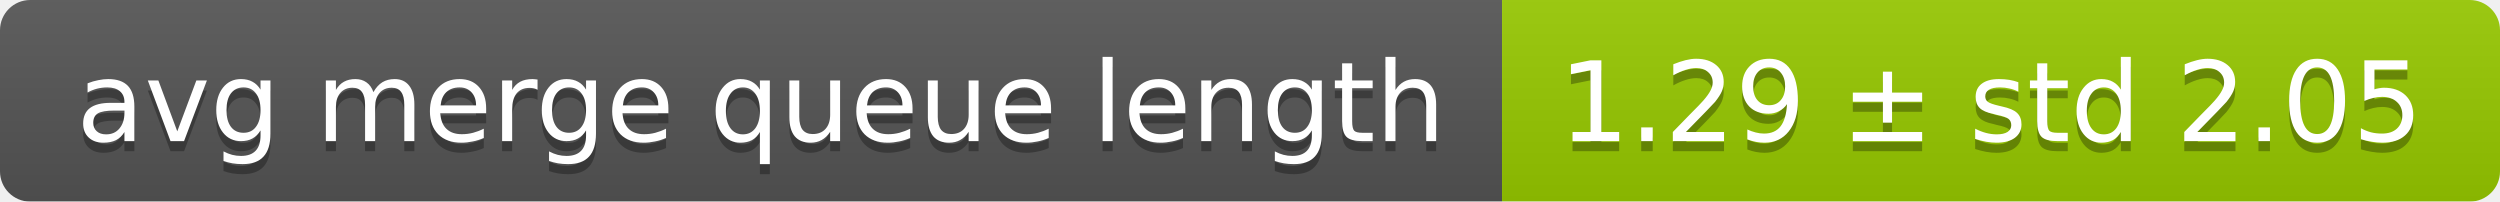
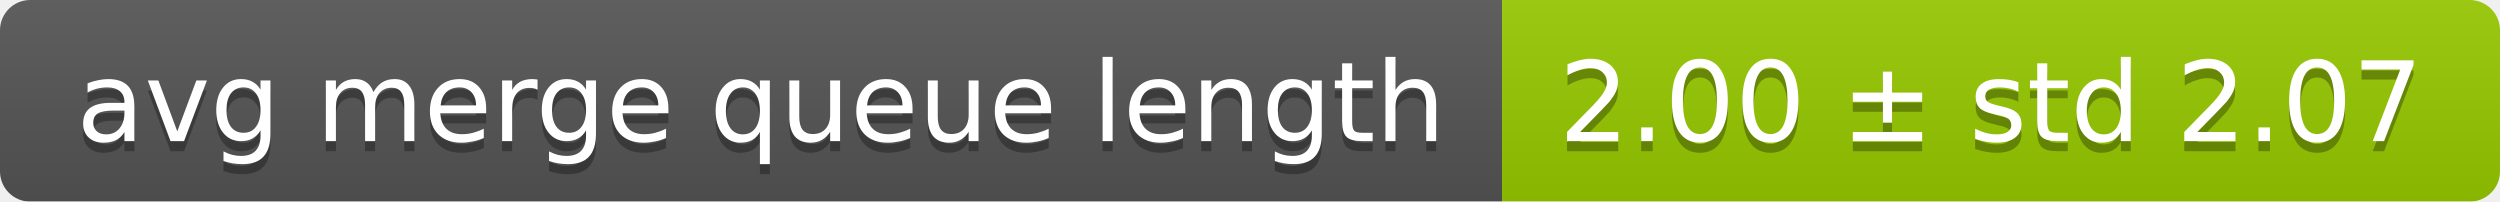
<svg xmlns="http://www.w3.org/2000/svg" width="248" height="20">
  <linearGradient id="smooth" x2="0" y2="100%">
    <stop offset="0" stop-color="#bbb" stop-opacity=".1" />
    <stop offset="1" stop-opacity=".1" />
  </linearGradient>
  <mask id="round">
    <rect width="248" height="20" rx="3" fill="#fff" />
  </mask>
  <g mask="url(#round)">
    <rect width="149" height="20" fill="#555" />
    <rect x="149" width="99" height="20" fill="#97ca00" />
    <rect width="248" height="20" fill="url(#smooth)" />
  </g>
  <g fill="#fff" text-anchor="middle" font-family="DejaVu Sans,Verdana,Geneva,sans-serif" font-size="11">
    <text x="75.5" y="15" fill="#010101" fill-opacity=".3">avg merge queue length</text>
    <text x="75.5" y="14">avg merge queue length</text>
-     <text x="197.5" y="15" fill="#010101" fill-opacity=".3">1.29 ± std 2.05</text>
-     <text x="197.5" y="14">1.29 ± std 2.05</text>
+     <text x="197.5" y="15" fill="#010101" fill-opacity=".3">2.00 ± std 2.07</text>
+     <text x="197.5" y="14">2.00 ± std 2.07</text>
  </g>
</svg>
